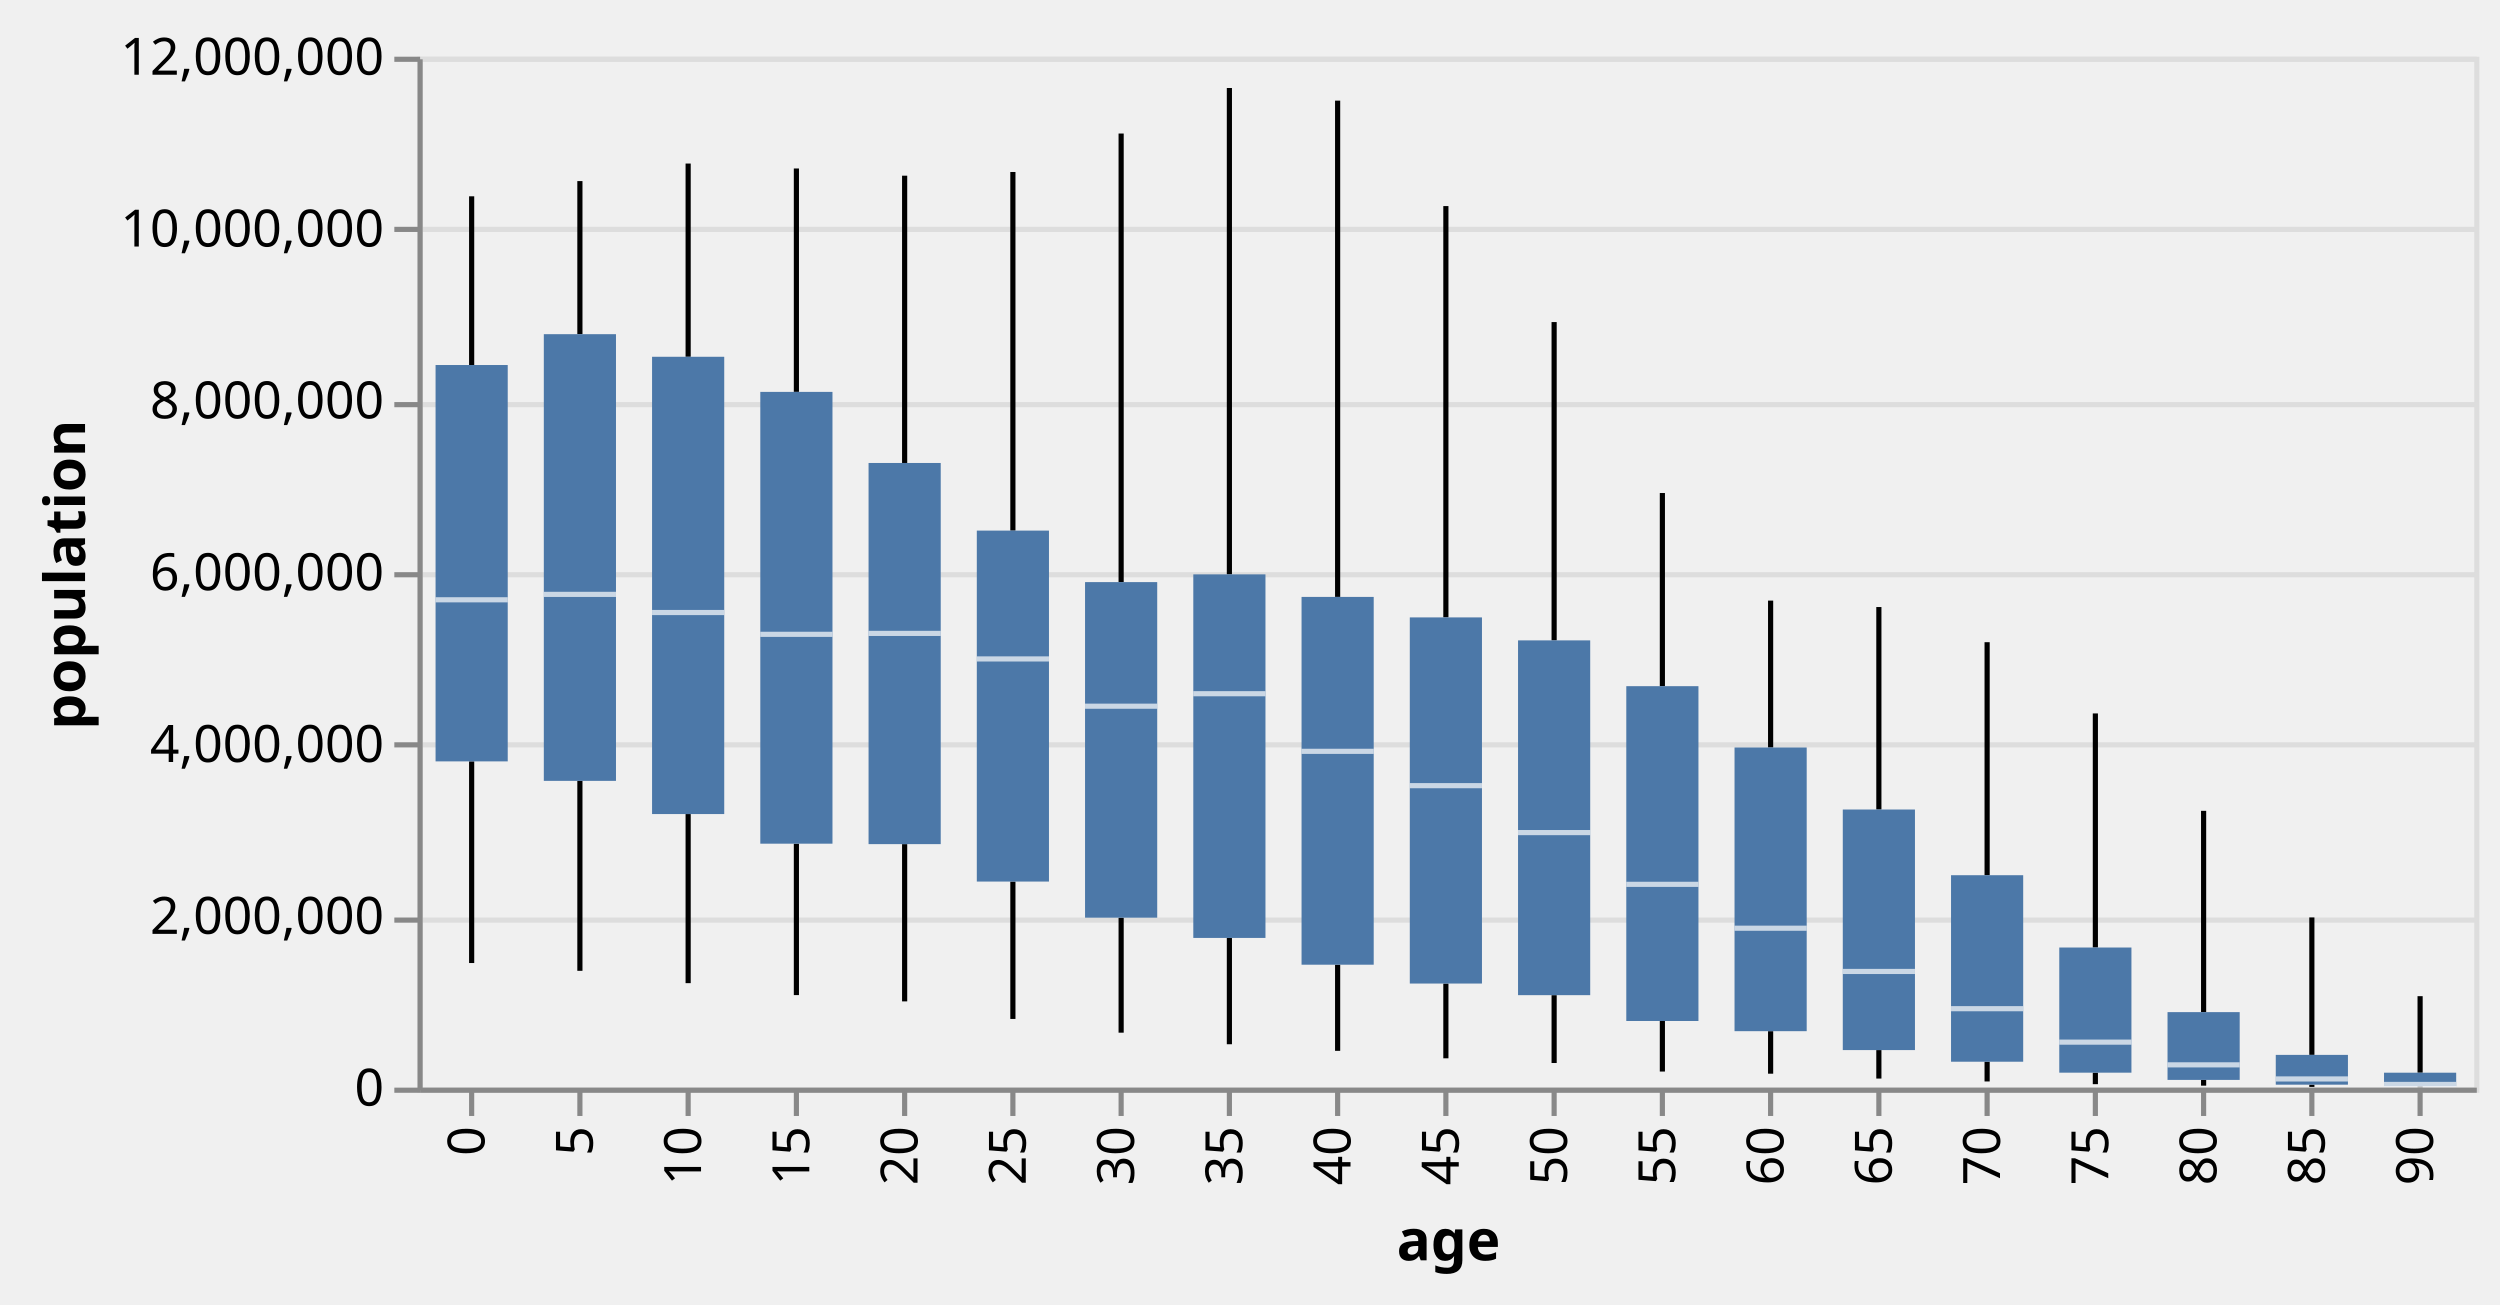
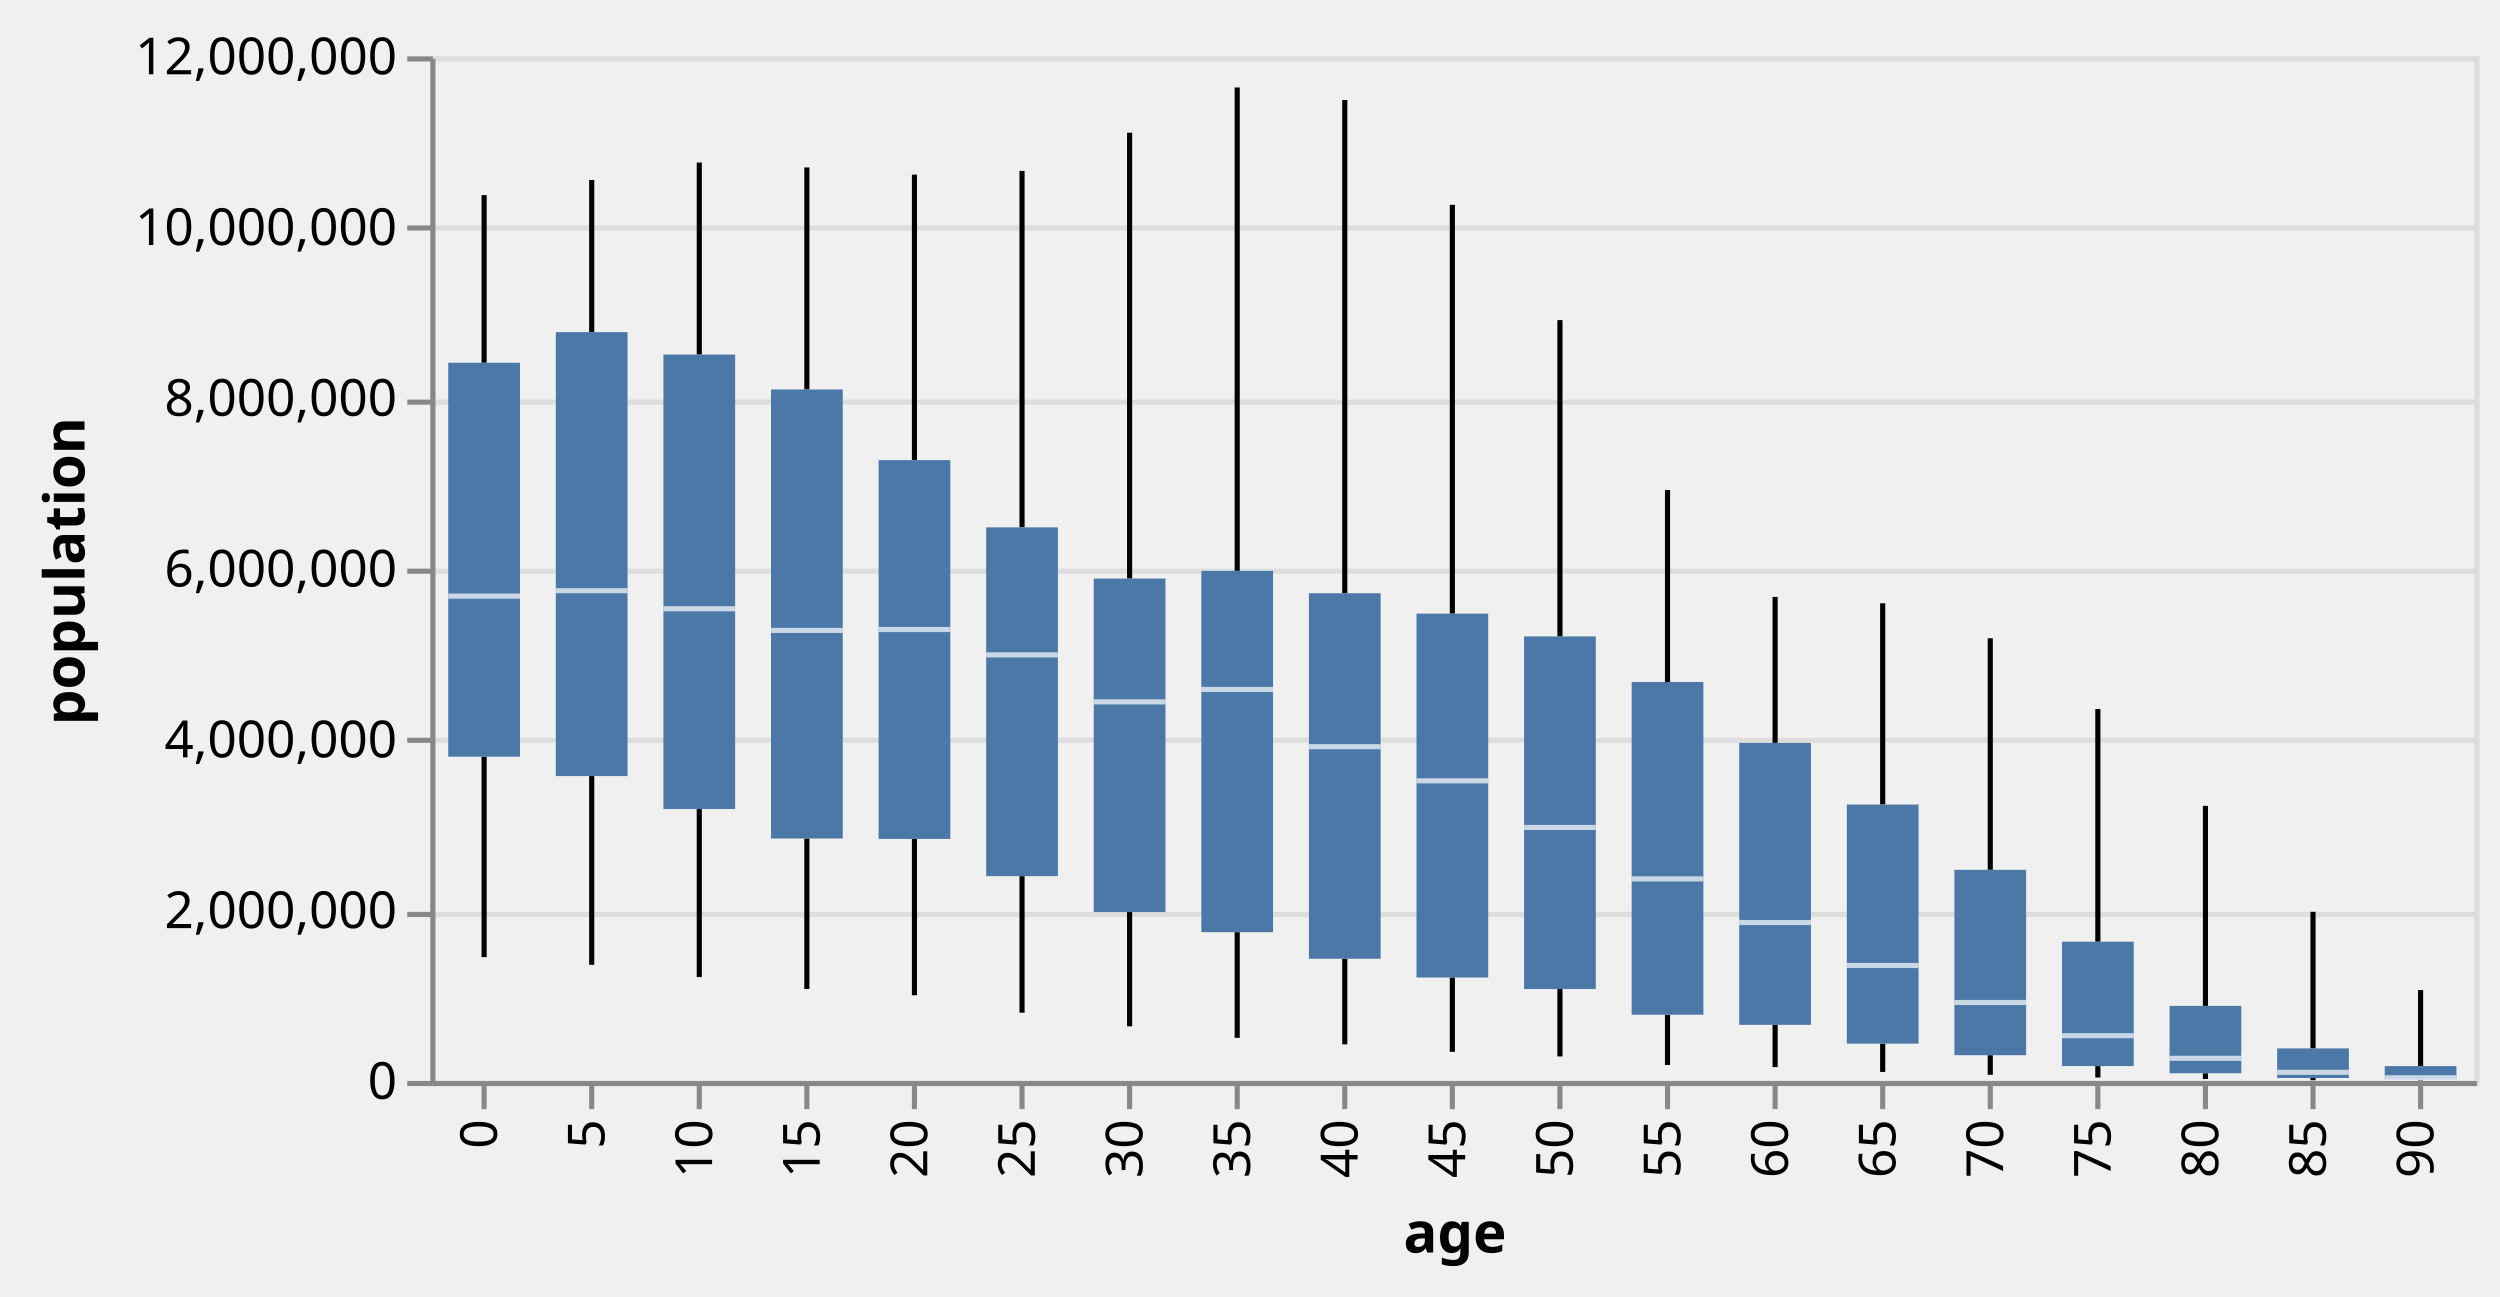
- <svg xmlns="http://www.w3.org/2000/svg" class="marks" width="485" height="253" viewBox="0 0 485 253" version="1.1">
-   <g transform="translate(81,11)">
+ <svg xmlns="http://www.w3.org/2000/svg" class="marks" width="488" height="253" viewBox="0 0 488 253" version="1.1">
+   <g transform="translate(84,11)">
    <g class="mark-group role-frame root">
      <g transform="translate(0,0)">
        <path class="background" d="M0.5,0.5h399v200h-399Z" style="fill: none; stroke: #ddd;" />
        <g>
          <g class="mark-group role-axis">
            <g transform="translate(0.5,0.5)">
              <path class="background" d="M0,0h0v0h0Z" style="pointer-events: none; fill: none;" />
              <g>
                <g class="mark-rule role-axis-grid" style="pointer-events: none;">
                  <line transform="translate(0,200)" x2="399" y2="0" style="fill: none; stroke: #ddd; stroke-width: 1; opacity: 1;" />
                  <line transform="translate(0,167)" x2="399" y2="0" style="fill: none; stroke: #ddd; stroke-width: 1; opacity: 1;" />
                  <line transform="translate(0,133)" x2="399" y2="0" style="fill: none; stroke: #ddd; stroke-width: 1; opacity: 1;" />
                  <line transform="translate(0,100)" x2="399" y2="0" style="fill: none; stroke: #ddd; stroke-width: 1; opacity: 1;" />
                  <line transform="translate(0,67)" x2="399" y2="0" style="fill: none; stroke: #ddd; stroke-width: 1; opacity: 1;" />
                  <line transform="translate(0,33)" x2="399" y2="0" style="fill: none; stroke: #ddd; stroke-width: 1; opacity: 1;" />
                  <line transform="translate(0,0)" x2="399" y2="0" style="fill: none; stroke: #ddd; stroke-width: 1; opacity: 1;" />
                </g>
              </g>
            </g>
          </g>
          <g class="mark-rule role-mark layer_0_marks">
            <line transform="translate(10.5,175.8271)" x2="0" y2="-39.119" style="fill: none; stroke: black;" />
            <line transform="translate(31.5,177.3389)" x2="0" y2="-36.851" style="fill: none; stroke: black;" />
            <line transform="translate(52.5,179.7314)" x2="0" y2="-32.804" style="fill: none; stroke: black;" />
            <line transform="translate(73.5,182.0478)" x2="0" y2="-29.374" style="fill: none; stroke: black;" />
            <line transform="translate(94.5,183.2693)" x2="0" y2="-30.508" style="fill: none; stroke: black;" />
            <line transform="translate(115.5,186.6753)" x2="0" y2="-26.651" style="fill: none; stroke: black;" />
            <line transform="translate(136.5,189.3394)" x2="0" y2="-22.308" style="fill: none; stroke: black;" />
            <line transform="translate(157.5,191.5831)" x2="0" y2="-20.625" style="fill: none; stroke: black;" />
            <line transform="translate(178.5,192.8636)" x2="0" y2="-16.711" style="fill: none; stroke: black;" />
            <line transform="translate(199.5,194.3124)" x2="0" y2="-14.504" style="fill: none; stroke: black;" />
            <line transform="translate(220.5,195.2237)" x2="0" y2="-13.163" style="fill: none; stroke: black;" />
            <line transform="translate(241.5,196.8799)" x2="0" y2="-9.805" style="fill: none; stroke: black;" />
            <line transform="translate(262.5,197.2961)" x2="0" y2="-8.248" style="fill: none; stroke: black;" />
            <line transform="translate(283.5,198.2411)" x2="0" y2="-5.526" style="fill: none; stroke: black;" />
            <line transform="translate(304.5,198.804)" x2="0" y2="-3.83" style="fill: none; stroke: black;" />
            <line transform="translate(325.5,199.3295)" x2="0" y2="-2.231" style="fill: none; stroke: black;" />
            <line transform="translate(346.5,199.6175)" x2="0" y2="-1.115" style="fill: none; stroke: black;" />
            <line transform="translate(367.5,199.8636)" x2="0" y2="-0.437" style="fill: none; stroke: black;" />
            <line transform="translate(388.5,199.9124)" x2="0" y2="-0.166" style="fill: none; stroke: black;" />
          </g>
          <g class="mark-rule role-mark layer_1_marks">
            <line transform="translate(10.5,59.81256)" x2="0" y2="-32.729" style="fill: none; stroke: black;" />
            <line transform="translate(31.5,53.83085)" x2="0" y2="-29.7" style="fill: none; stroke: black;" />
            <line transform="translate(52.5,58.21507)" x2="0" y2="-37.488" style="fill: none; stroke: black;" />
            <line transform="translate(73.5,65.02552)" x2="0" y2="-43.34" style="fill: none; stroke: black;" />
            <line transform="translate(94.5,78.8183)" x2="0" y2="-55.734" style="fill: none; stroke: black;" />
            <line transform="translate(115.5,91.93652)" x2="0" y2="-69.57" style="fill: none; stroke: black;" />
            <line transform="translate(136.5,101.9293)" x2="0" y2="-87.025" style="fill: none; stroke: black;" />
            <line transform="translate(157.5,100.4283)" x2="0" y2="-94.356" style="fill: none; stroke: black;" />
            <line transform="translate(178.5,104.801)" x2="0" y2="-96.277" style="fill: none; stroke: black;" />
            <line transform="translate(199.5,108.7761)" x2="0" y2="-79.797" style="fill: none; stroke: black;" />
            <line transform="translate(220.5,113.2343)" x2="0" y2="-61.753" style="fill: none; stroke: black;" />
            <line transform="translate(241.5,122.1183)" x2="0" y2="-37.473" style="fill: none; stroke: black;" />
            <line transform="translate(262.5,134.0135)" x2="0" y2="-28.496" style="fill: none; stroke: black;" />
            <line transform="translate(283.5,146.0471)" x2="0" y2="-39.282" style="fill: none; stroke: black;" />
            <line transform="translate(304.5,158.7906)" x2="0" y2="-45.205" style="fill: none; stroke: black;" />
            <line transform="translate(325.5,172.8192)" x2="0" y2="-45.413" style="fill: none; stroke: black;" />
            <line transform="translate(346.5,185.3524)" x2="0" y2="-39.051" style="fill: none; stroke: black;" />
            <line transform="translate(367.5,193.6465)" x2="0" y2="-26.666" style="fill: none; stroke: black;" />
            <line transform="translate(388.5,197.103)" x2="0" y2="-14.846" style="fill: none; stroke: black;" />
          </g>
          <g class="mark-rect role-mark layer_2_marks">
            <path d="M3.5,59.813h14v76.895h-14Z" style="fill: #4c78a8;" />
            <path d="M24.5,53.831h14v86.657h-14Z" style="fill: #4c78a8;" />
            <path d="M45.5,58.215h14v88.712h-14Z" style="fill: #4c78a8;" />
            <path d="M66.5,65.026h14v87.648h-14Z" style="fill: #4c78a8;" />
            <path d="M87.5,78.818h14v73.943h-14Z" style="fill: #4c78a8;" />
            <path d="M108.5,91.937h14v68.088h-14Z" style="fill: #4c78a8;" />
            <path d="M129.5,101.929h14v65.102h-14Z" style="fill: #4c78a8;" />
            <path d="M150.5,100.428h14v70.53h-14Z" style="fill: #4c78a8;" />
            <path d="M171.5,104.801h14v71.352h-14Z" style="fill: #4c78a8;" />
            <path d="M192.5,108.776h14v71.032h-14Z" style="fill: #4c78a8;" />
            <path d="M213.5,113.234h14v68.826h-14Z" style="fill: #4c78a8;" />
            <path d="M234.5,122.118h14v64.956h-14Z" style="fill: #4c78a8;" />
            <path d="M255.5,134.013h14v55.035h-14Z" style="fill: #4c78a8;" />
            <path d="M276.5,146.047h14v46.668h-14Z" style="fill: #4c78a8;" />
            <path d="M297.5,158.791h14v36.183h-14Z" style="fill: #4c78a8;" />
            <path d="M318.5,172.819h14v24.279h-14Z" style="fill: #4c78a8;" />
            <path d="M339.5,185.352h14v13.15h-14Z" style="fill: #4c78a8;" />
            <path d="M360.5,193.647h14v5.78h-14Z" style="fill: #4c78a8;" />
            <path d="M381.5,197.103h14v2.643h-14Z" style="fill: #4c78a8;" />
          </g>
          <g class="mark-rect role-mark layer_3_marks">
            <path d="M3.5,104.86h14v1h-14Z" style="fill: white; opacity: 0.7;" />
            <path d="M24.5,103.809h14v1h-14Z" style="fill: white; opacity: 0.7;" />
            <path d="M45.5,107.329h14v1h-14Z" style="fill: white; opacity: 0.7;" />
            <path d="M66.5,111.559h14v1h-14Z" style="fill: white; opacity: 0.7;" />
            <path d="M87.5,111.38h14v1h-14Z" style="fill: white; opacity: 0.7;" />
            <path d="M108.5,116.333h14v1h-14Z" style="fill: white; opacity: 0.7;" />
            <path d="M129.5,125.503h14v1h-14Z" style="fill: white; opacity: 0.7;" />
            <path d="M150.5,123.081h14v1h-14Z" style="fill: white; opacity: 0.7;" />
            <path d="M171.5,134.257h14v1h-14Z" style="fill: white; opacity: 0.7;" />
            <path d="M192.5,140.919h14v1h-14Z" style="fill: white; opacity: 0.7;" />
            <path d="M213.5,150.023h14v1h-14Z" style="fill: white; opacity: 0.7;" />
            <path d="M234.5,160.061h14v1h-14Z" style="fill: white; opacity: 0.7;" />
            <path d="M255.5,168.574h14v1h-14Z" style="fill: white; opacity: 0.7;" />
            <path d="M276.5,176.962h14v1h-14Z" style="fill: white; opacity: 0.7;" />
            <path d="M297.5,184.187h14v1h-14Z" style="fill: white; opacity: 0.7;" />
            <path d="M318.5,190.674h14v1h-14Z" style="fill: white; opacity: 0.7;" />
            <path d="M339.5,195.081h14v1h-14Z" style="fill: white; opacity: 0.7;" />
            <path d="M360.5,197.816h14v1h-14Z" style="fill: white; opacity: 0.7;" />
            <path d="M381.5,198.88h14v1h-14Z" style="fill: white; opacity: 0.7;" />
          </g>
          <g class="mark-group role-axis">
            <g transform="translate(0.5,200.5)">
              <path class="background" d="M0,0h0v0h0Z" style="pointer-events: none; fill: none;" />
              <g>
                <g class="mark-rule role-axis-tick" style="pointer-events: none;">
                  <line transform="translate(10,0)" x2="0" y2="5" style="fill: none; stroke: #888; stroke-width: 1; opacity: 1;" />
                  <line transform="translate(31,0)" x2="0" y2="5" style="fill: none; stroke: #888; stroke-width: 1; opacity: 1;" />
                  <line transform="translate(52,0)" x2="0" y2="5" style="fill: none; stroke: #888; stroke-width: 1; opacity: 1;" />
                  <line transform="translate(73,0)" x2="0" y2="5" style="fill: none; stroke: #888; stroke-width: 1; opacity: 1;" />
                  <line transform="translate(94,0)" x2="0" y2="5" style="fill: none; stroke: #888; stroke-width: 1; opacity: 1;" />
                  <line transform="translate(115,0)" x2="0" y2="5" style="fill: none; stroke: #888; stroke-width: 1; opacity: 1;" />
                  <line transform="translate(136,0)" x2="0" y2="5" style="fill: none; stroke: #888; stroke-width: 1; opacity: 1;" />
                  <line transform="translate(157,0)" x2="0" y2="5" style="fill: none; stroke: #888; stroke-width: 1; opacity: 1;" />
                  <line transform="translate(178,0)" x2="0" y2="5" style="fill: none; stroke: #888; stroke-width: 1; opacity: 1;" />
                  <line transform="translate(199,0)" x2="0" y2="5" style="fill: none; stroke: #888; stroke-width: 1; opacity: 1;" />
                  <line transform="translate(220,0)" x2="0" y2="5" style="fill: none; stroke: #888; stroke-width: 1; opacity: 1;" />
                  <line transform="translate(241,0)" x2="0" y2="5" style="fill: none; stroke: #888; stroke-width: 1; opacity: 1;" />
                  <line transform="translate(262,0)" x2="0" y2="5" style="fill: none; stroke: #888; stroke-width: 1; opacity: 1;" />
                  <line transform="translate(283,0)" x2="0" y2="5" style="fill: none; stroke: #888; stroke-width: 1; opacity: 1;" />
                  <line transform="translate(304,0)" x2="0" y2="5" style="fill: none; stroke: #888; stroke-width: 1; opacity: 1;" />
                  <line transform="translate(325,0)" x2="0" y2="5" style="fill: none; stroke: #888; stroke-width: 1; opacity: 1;" />
                  <line transform="translate(346,0)" x2="0" y2="5" style="fill: none; stroke: #888; stroke-width: 1; opacity: 1;" />
                  <line transform="translate(367,0)" x2="0" y2="5" style="fill: none; stroke: #888; stroke-width: 1; opacity: 1;" />
                  <line transform="translate(388,0)" x2="0" y2="5" style="fill: none; stroke: #888; stroke-width: 1; opacity: 1;" />
                </g>
                <g class="mark-text role-axis-label" style="pointer-events: none;">
                  <text text-anchor="end" transform="translate(9.5,7) rotate(270) translate(0,3)" style="font-family: sans-serif; font-size: 10px; fill: #000; opacity: 1;">0</text>
                  <text text-anchor="end" transform="translate(30.5,7) rotate(270) translate(0,3)" style="font-family: sans-serif; font-size: 10px; fill: #000; opacity: 1;">5</text>
                  <text text-anchor="end" transform="translate(51.5,7) rotate(270) translate(0,3)" style="font-family: sans-serif; font-size: 10px; fill: #000; opacity: 1;">10</text>
                  <text text-anchor="end" transform="translate(72.5,7) rotate(270) translate(0,3)" style="font-family: sans-serif; font-size: 10px; fill: #000; opacity: 1;">15</text>
                  <text text-anchor="end" transform="translate(93.5,7) rotate(270) translate(0,3)" style="font-family: sans-serif; font-size: 10px; fill: #000; opacity: 1;">20</text>
                  <text text-anchor="end" transform="translate(114.5,7) rotate(270) translate(0,3)" style="font-family: sans-serif; font-size: 10px; fill: #000; opacity: 1;">25</text>
                  <text text-anchor="end" transform="translate(135.5,7) rotate(270) translate(0,3)" style="font-family: sans-serif; font-size: 10px; fill: #000; opacity: 1;">30</text>
                  <text text-anchor="end" transform="translate(156.5,7) rotate(270) translate(0,3)" style="font-family: sans-serif; font-size: 10px; fill: #000; opacity: 1;">35</text>
                  <text text-anchor="end" transform="translate(177.5,7) rotate(270) translate(0,3)" style="font-family: sans-serif; font-size: 10px; fill: #000; opacity: 1;">40</text>
                  <text text-anchor="end" transform="translate(198.5,7) rotate(270) translate(0,3)" style="font-family: sans-serif; font-size: 10px; fill: #000; opacity: 1;">45</text>
                  <text text-anchor="end" transform="translate(219.5,7) rotate(270) translate(0,3)" style="font-family: sans-serif; font-size: 10px; fill: #000; opacity: 1;">50</text>
                  <text text-anchor="end" transform="translate(240.5,7) rotate(270) translate(0,3)" style="font-family: sans-serif; font-size: 10px; fill: #000; opacity: 1;">55</text>
                  <text text-anchor="end" transform="translate(261.5,7) rotate(270) translate(0,3)" style="font-family: sans-serif; font-size: 10px; fill: #000; opacity: 1;">60</text>
                  <text text-anchor="end" transform="translate(282.5,7) rotate(270) translate(0,3)" style="font-family: sans-serif; font-size: 10px; fill: #000; opacity: 1;">65</text>
                  <text text-anchor="end" transform="translate(303.5,7) rotate(270) translate(0,3)" style="font-family: sans-serif; font-size: 10px; fill: #000; opacity: 1;">70</text>
                  <text text-anchor="end" transform="translate(324.5,7) rotate(270) translate(0,3)" style="font-family: sans-serif; font-size: 10px; fill: #000; opacity: 1;">75</text>
                  <text text-anchor="end" transform="translate(345.5,7) rotate(270) translate(0,3)" style="font-family: sans-serif; font-size: 10px; fill: #000; opacity: 1;">80</text>
                  <text text-anchor="end" transform="translate(366.5,7) rotate(270) translate(0,3)" style="font-family: sans-serif; font-size: 10px; fill: #000; opacity: 1;">85</text>
                  <text text-anchor="end" transform="translate(387.5,7) rotate(270) translate(0,3)" style="font-family: sans-serif; font-size: 10px; fill: #000; opacity: 1;">90</text>
                </g>
                <g class="mark-rule role-axis-domain" style="pointer-events: none;">
                  <line transform="translate(0,0)" x2="399" y2="0" style="fill: none; stroke: #888; stroke-width: 1; opacity: 1;" />
                </g>
                <g class="mark-text role-axis-title" style="pointer-events: none;">
                  <text text-anchor="middle" transform="translate(199.5,33)" style="font-family: sans-serif; font-size: 11px; font-weight: bold; fill: #000; opacity: 1;">age</text>
                </g>
              </g>
            </g>
          </g>
          <g class="mark-group role-axis">
            <g transform="translate(0.5,0.5)">
              <path class="background" d="M0,0h0v0h0Z" style="pointer-events: none; fill: none;" />
              <g>
                <g class="mark-rule role-axis-tick" style="pointer-events: none;">
                  <line transform="translate(0,200)" x2="-5" y2="0" style="fill: none; stroke: #888; stroke-width: 1; opacity: 1;" />
                  <line transform="translate(0,167)" x2="-5" y2="0" style="fill: none; stroke: #888; stroke-width: 1; opacity: 1;" />
                  <line transform="translate(0,133)" x2="-5" y2="0" style="fill: none; stroke: #888; stroke-width: 1; opacity: 1;" />
                  <line transform="translate(0,100)" x2="-5" y2="0" style="fill: none; stroke: #888; stroke-width: 1; opacity: 1;" />
                  <line transform="translate(0,67)" x2="-5" y2="0" style="fill: none; stroke: #888; stroke-width: 1; opacity: 1;" />
                  <line transform="translate(0,33)" x2="-5" y2="0" style="fill: none; stroke: #888; stroke-width: 1; opacity: 1;" />
                  <line transform="translate(0,0)" x2="-5" y2="0" style="fill: none; stroke: #888; stroke-width: 1; opacity: 1;" />
                </g>
                <g class="mark-text role-axis-label" style="pointer-events: none;">
                  <text text-anchor="end" transform="translate(-7,203)" style="font-family: sans-serif; font-size: 10px; fill: #000; opacity: 1;">0</text>
                  <text text-anchor="end" transform="translate(-7,169.6667)" style="font-family: sans-serif; font-size: 10px; fill: #000; opacity: 1;">2,000,000</text>
                  <text text-anchor="end" transform="translate(-7,136.3333)" style="font-family: sans-serif; font-size: 10px; fill: #000; opacity: 1;">4,000,000</text>
                  <text text-anchor="end" transform="translate(-7,103)" style="font-family: sans-serif; font-size: 10px; fill: #000; opacity: 1;">6,000,000</text>
                  <text text-anchor="end" transform="translate(-7,69.66667)" style="font-family: sans-serif; font-size: 10px; fill: #000; opacity: 1;">8,000,000</text>
                  <text text-anchor="end" transform="translate(-7,36.33333)" style="font-family: sans-serif; font-size: 10px; fill: #000; opacity: 1;">10,000,000</text>
                  <text text-anchor="end" transform="translate(-7,3)" style="font-family: sans-serif; font-size: 10px; fill: #000; opacity: 1;">12,000,000</text>
                </g>
                <g class="mark-rule role-axis-domain" style="pointer-events: none;">
                  <line transform="translate(0,200)" x2="0" y2="-200" style="fill: none; stroke: #888; stroke-width: 1; opacity: 1;" />
                </g>
                <g class="mark-text role-axis-title" style="pointer-events: none;">
-                   <text text-anchor="middle" transform="translate(-63,100) rotate(-90) translate(0,-2)" style="font-family: sans-serif; font-size: 11px; font-weight: bold; fill: #000; opacity: 1;">population</text>
+                   <text text-anchor="middle" transform="translate(-66,100) rotate(-90) translate(0,-2)" style="font-family: sans-serif; font-size: 11px; font-weight: bold; fill: #000; opacity: 1;">population</text>
                </g>
              </g>
            </g>
          </g>
        </g>
      </g>
    </g>
  </g>
</svg>
